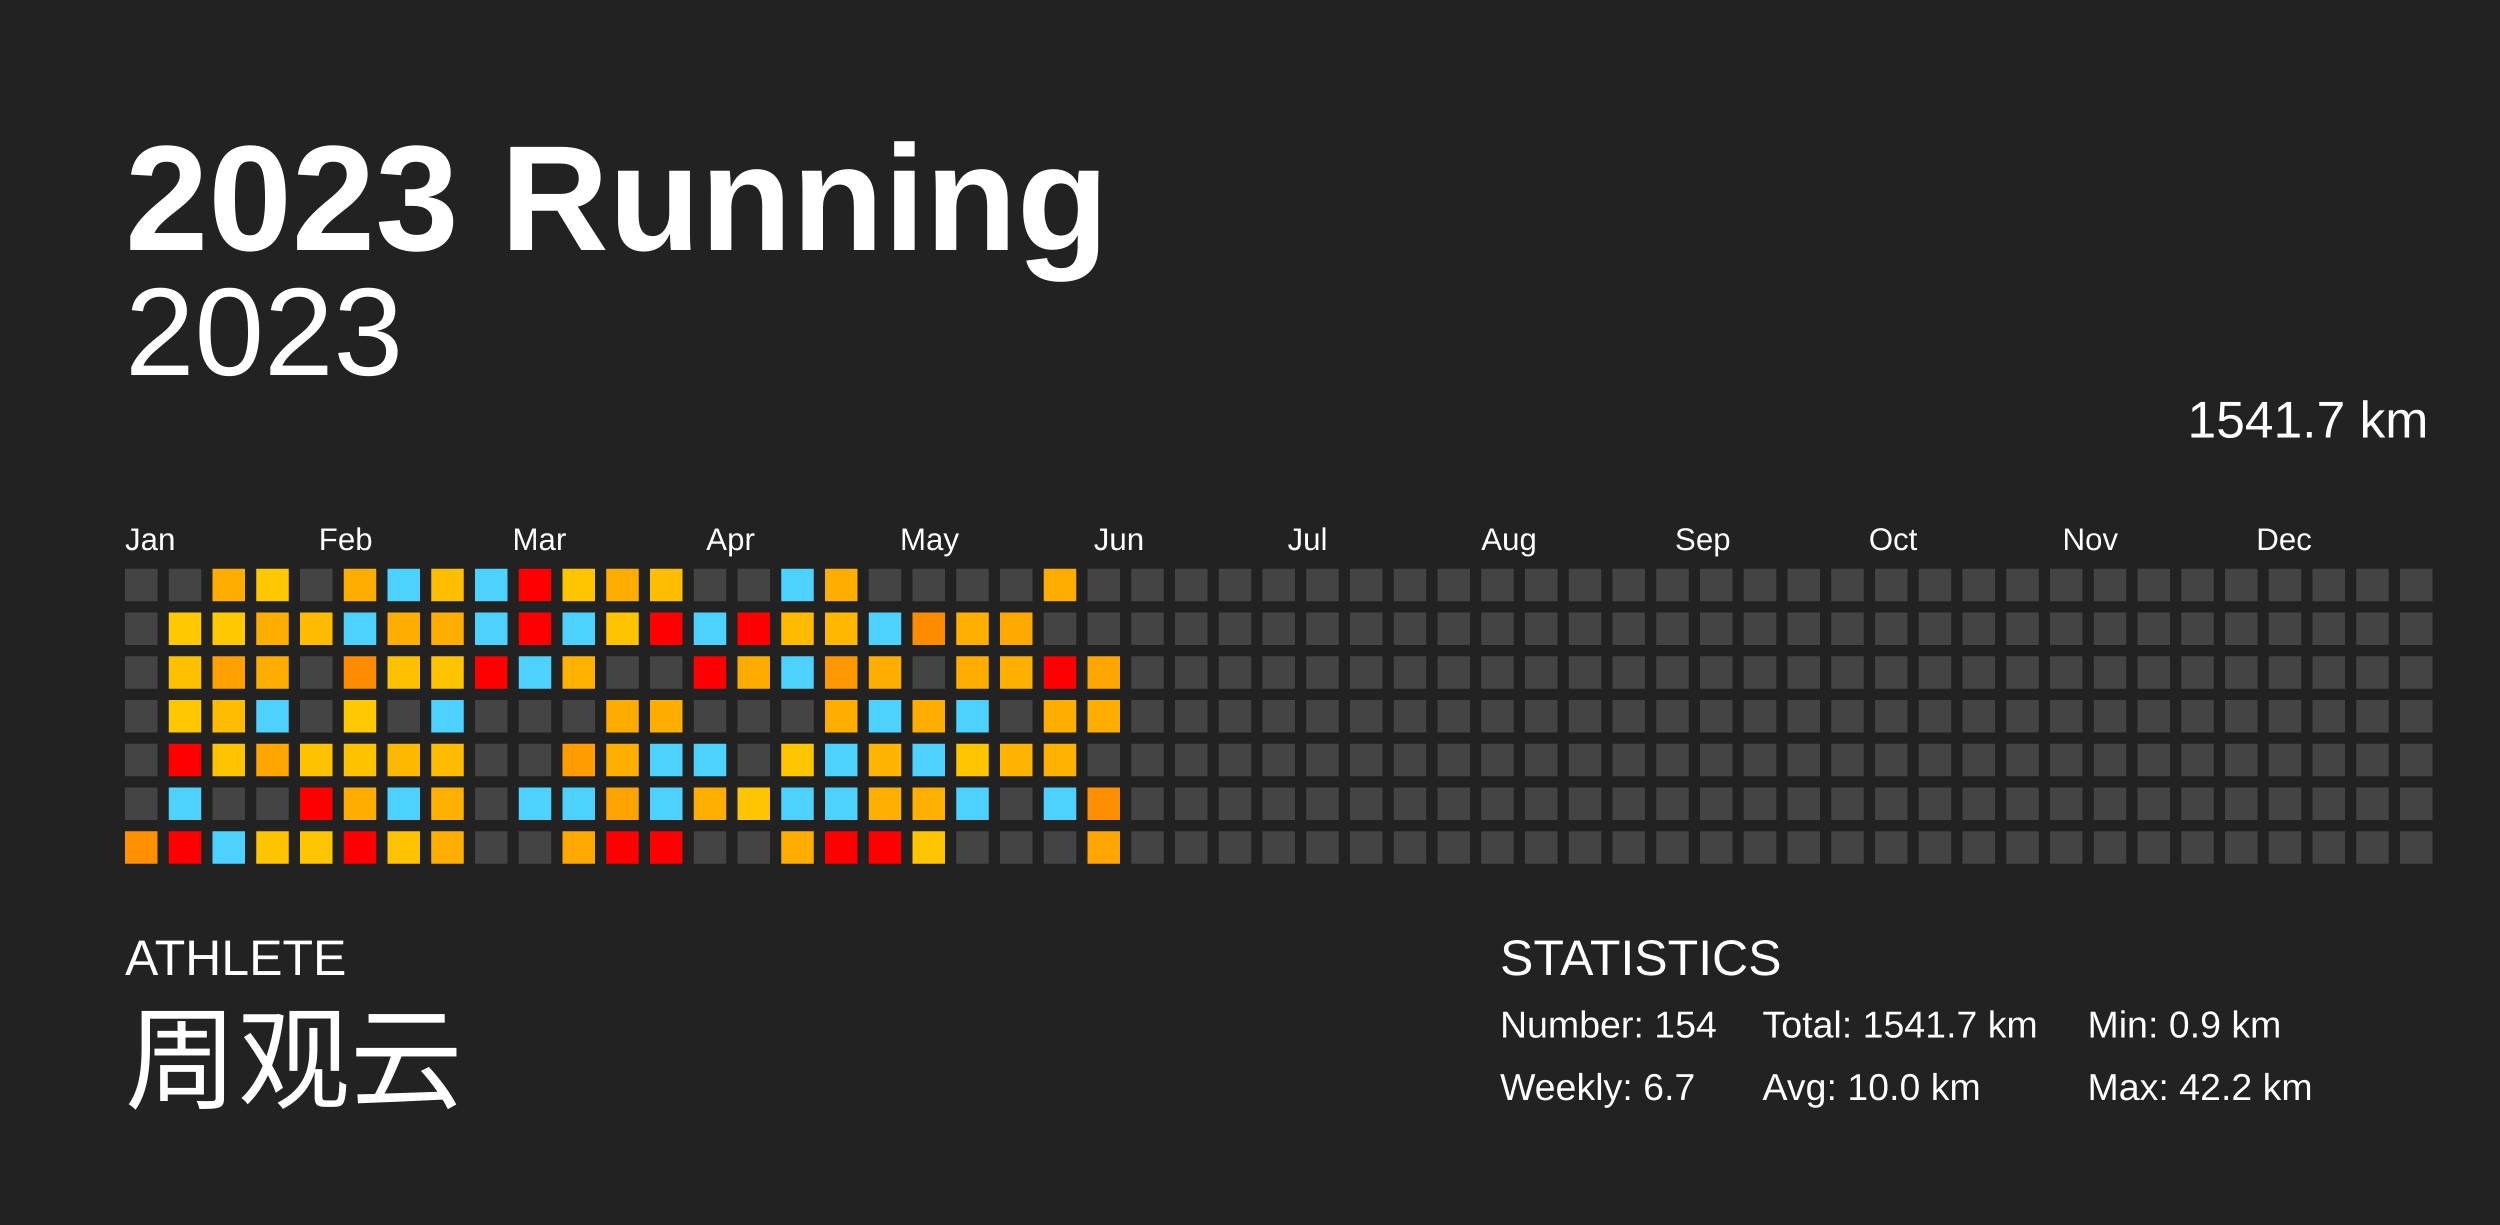
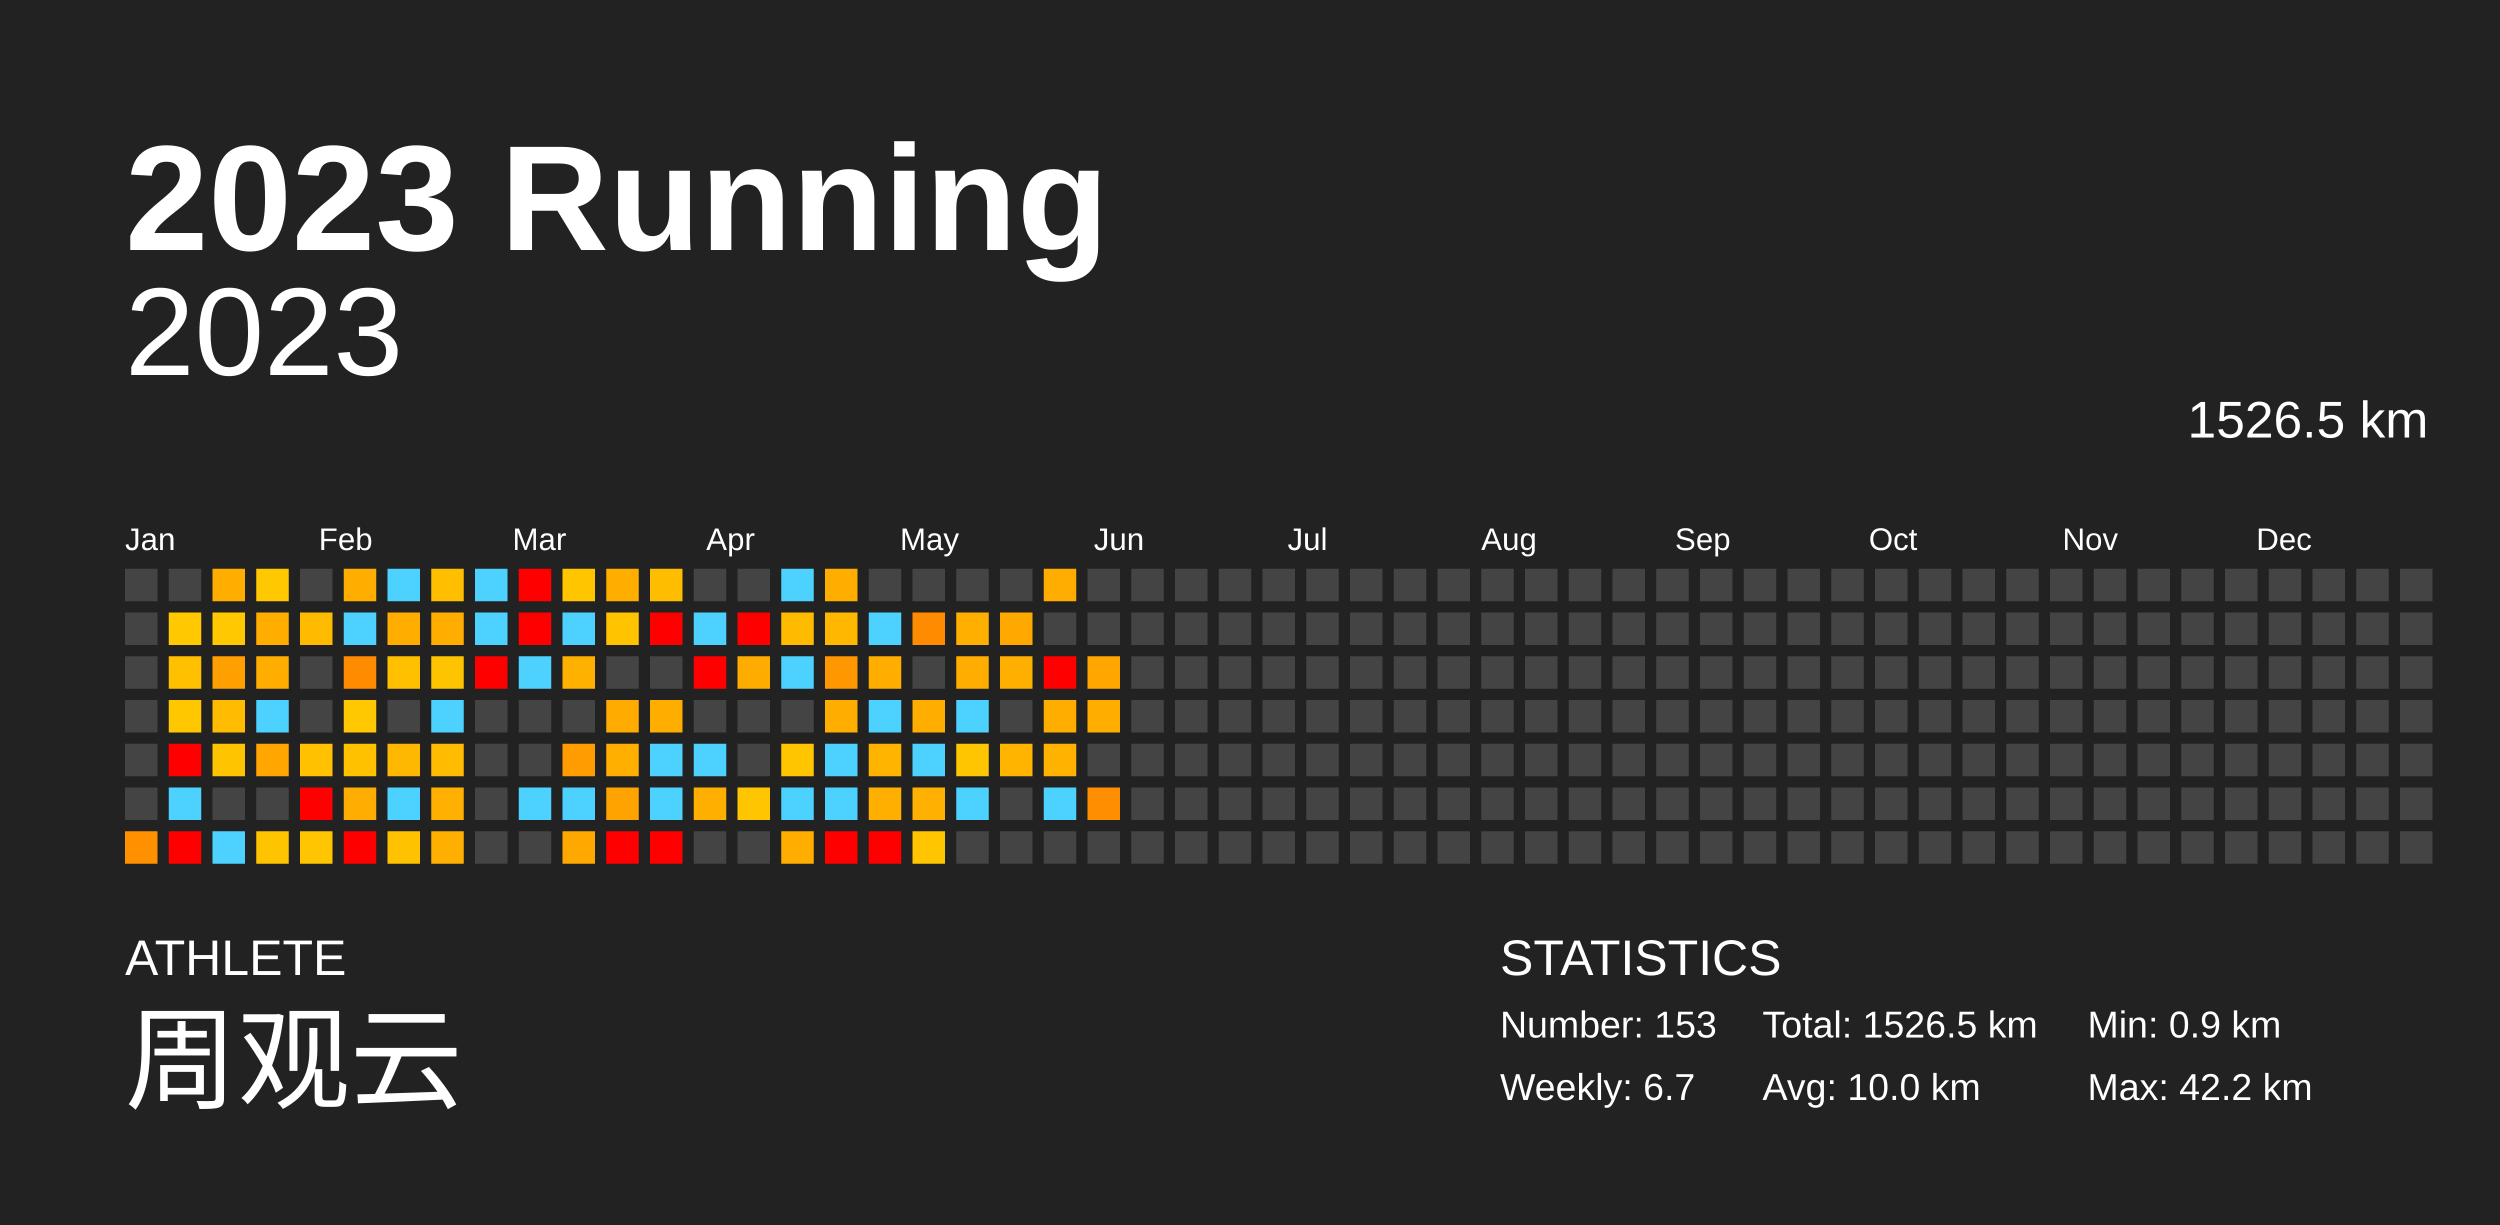
<svg xmlns="http://www.w3.org/2000/svg" baseProfile="full" height="98mm" version="1.1" viewBox="0,0,200,98" width="200mm">
  <defs />
  <rect fill="#222222" height="98" width="200" x="0" y="0" />
  <text fill="#FFFFFF" style="font-size:12px; font-family:Arial; font-weight:bold;" x="10" y="20">2023 Running</text>
  <text fill="#FFFFFF" style="font-size:4px; font-family:Arial" x="10" y="78">ATHLETE</text>
  <text fill="#FFFFFF" style="font-size:9px; font-family:Arial" x="10" y="88">周观云</text>
  <text fill="#FFFFFF" style="font-size:4px; font-family:Arial" x="120" y="78">STATISTICS</text>
-   <text fill="#FFFFFF" style="font-size:3px; font-family:Arial" x="120" y="83">Number: 154</text>
+   <text fill="#FFFFFF" style="font-size:3px; font-family:Arial" x="120" y="83">Number: 153</text>
  <text fill="#FFFFFF" style="font-size:3px; font-family:Arial" x="120" y="88">Weekly: 6.7</text>
-   <text fill="#FFFFFF" style="font-size:3px; font-family:Arial" x="141" y="83">Total: 1541.7 km</text>
+   <text fill="#FFFFFF" style="font-size:3px; font-family:Arial" x="141" y="83">Total: 1526.5 km</text>
  <text fill="#FFFFFF" style="font-size:3px; font-family:Arial" x="141" y="88">Avg: 10.0 km</text>
  <text fill="#FFFFFF" style="font-size:3px; font-family:Arial" x="167" y="83">Min: 0.9 km</text>
  <text fill="#FFFFFF" style="font-size:3px; font-family:Arial" x="167" y="88">Max: 42.2 km</text>
  <text alignment-baseline="hanging" fill="#FFFFFF" style="font-size:10.0px; font-family:Arial;" x="10" y="30">2023</text>
-   <text alignment-baseline="hanging" fill="#FFFFFF" style="font-size:4.125px; font-family:Arial;" x="175" y="35">1541.7 km</text>
+   <text alignment-baseline="hanging" fill="#FFFFFF" style="font-size:4.125px; font-family:Arial;" x="175" y="35">1526.5 km</text>
  <text fill="#FFFFFF" style="font-size:2.5px; font-family:Arial" x="10.0" y="44">Jan</text>
  <text fill="#FFFFFF" style="font-size:2.5px; font-family:Arial" x="25.5" y="44">Feb</text>
  <text fill="#FFFFFF" style="font-size:2.5px; font-family:Arial" x="41.0" y="44">Mar</text>
  <text fill="#FFFFFF" style="font-size:2.5px; font-family:Arial" x="56.5" y="44">Apr</text>
  <text fill="#FFFFFF" style="font-size:2.5px; font-family:Arial" x="72.0" y="44">May</text>
  <text fill="#FFFFFF" style="font-size:2.5px; font-family:Arial" x="87.5" y="44">Jun</text>
  <text fill="#FFFFFF" style="font-size:2.5px; font-family:Arial" x="103.0" y="44">Jul</text>
  <text fill="#FFFFFF" style="font-size:2.5px; font-family:Arial" x="118.5" y="44">Aug</text>
  <text fill="#FFFFFF" style="font-size:2.5px; font-family:Arial" x="134.0" y="44">Sep</text>
  <text fill="#FFFFFF" style="font-size:2.5px; font-family:Arial" x="149.5" y="44">Oct</text>
  <text fill="#FFFFFF" style="font-size:2.5px; font-family:Arial" x="165.0" y="44">Nov</text>
  <text fill="#FFFFFF" style="font-size:2.5px; font-family:Arial" x="180.5" y="44">Dec</text>
  <rect fill="#444444" height="2.6" width="2.6" x="10.0" y="45.5" />
  <rect fill="#444444" height="2.6" width="2.6" x="10.0" y="49.0" />
  <rect fill="#444444" height="2.6" width="2.6" x="10.0" y="52.5" />
  <rect fill="#444444" height="2.6" width="2.6" x="10.0" y="56.0" />
  <rect fill="#444444" height="2.6" width="2.6" x="10.0" y="59.5" />
  <rect fill="#444444" height="2.6" width="2.6" x="10.0" y="63.0" />
  <rect fill="#ff9100" height="2.6" width="2.6" x="10.0" y="66.5" />
  <rect fill="#444444" height="2.6" width="2.6" x="13.5" y="45.5" />
  <rect fill="#ffc800" height="2.6" width="2.6" x="13.5" y="49.0" />
  <rect fill="#ffc000" height="2.6" width="2.6" x="13.5" y="52.5" />
  <rect fill="#ffc700" height="2.6" width="2.6" x="13.5" y="56.0" />
  <rect fill="red" height="2.6" width="2.6" x="13.5" y="59.5" />
  <rect fill="#4dd2ff" height="2.6" width="2.6" x="13.5" y="63.0" />
  <rect fill="red" height="2.6" width="2.6" x="13.5" y="66.5" />
  <rect fill="#ffae00" height="2.6" width="2.6" x="17.0" y="45.5" />
  <rect fill="#ffc800" height="2.6" width="2.6" x="17.0" y="49.0" />
  <rect fill="#ff9f00" height="2.6" width="2.6" x="17.0" y="52.5" />
  <rect fill="#ffbc00" height="2.6" width="2.6" x="17.0" y="56.0" />
  <rect fill="#ffc400" height="2.6" width="2.6" x="17.0" y="59.5" />
  <rect fill="#444444" height="2.6" width="2.6" x="17.0" y="63.0" />
  <rect fill="#4dd2ff" height="2.6" width="2.6" x="17.0" y="66.5" />
  <rect fill="#ffc800" height="2.6" width="2.6" x="20.5" y="45.5" />
  <rect fill="#ffae00" height="2.6" width="2.6" x="20.5" y="49.0" />
  <rect fill="#ffae00" height="2.6" width="2.6" x="20.5" y="52.5" />
  <rect fill="#4dd2ff" height="2.6" width="2.6" x="20.5" y="56.0" />
  <rect fill="#ffa600" height="2.6" width="2.6" x="20.5" y="59.5" />
  <rect fill="#444444" height="2.6" width="2.6" x="20.5" y="63.0" />
  <rect fill="#ffc400" height="2.6" width="2.6" x="20.5" y="66.5" />
  <rect fill="#444444" height="2.6" width="2.6" x="24.0" y="45.5" />
  <rect fill="#ffbb00" height="2.6" width="2.6" x="24.0" y="49.0" />
  <rect fill="#444444" height="2.6" width="2.6" x="24.0" y="52.5" />
  <rect fill="#444444" height="2.6" width="2.6" x="24.0" y="56.0" />
  <rect fill="#ffc100" height="2.6" width="2.6" x="24.0" y="59.5" />
  <rect fill="red" height="2.6" width="2.6" x="24.0" y="63.0" />
  <rect fill="#ffc500" height="2.6" width="2.6" x="24.0" y="66.5" />
  <rect fill="#ffae00" height="2.6" width="2.6" x="27.5" y="45.5" />
  <rect fill="#4dd2ff" height="2.6" width="2.6" x="27.5" y="49.0" />
  <rect fill="#ff8c00" height="2.6" width="2.6" x="27.5" y="52.5" />
  <rect fill="#ffc800" height="2.6" width="2.6" x="27.5" y="56.0" />
  <rect fill="#ffc100" height="2.6" width="2.6" x="27.5" y="59.5" />
  <rect fill="#ffad00" height="2.6" width="2.6" x="27.5" y="63.0" />
  <rect fill="red" height="2.6" width="2.6" x="27.5" y="66.5" />
  <rect fill="#4dd2ff" height="2.6" width="2.6" x="31.0" y="45.5" />
  <rect fill="#ffae00" height="2.6" width="2.6" x="31.0" y="49.0" />
  <rect fill="#ffc000" height="2.6" width="2.6" x="31.0" y="52.5" />
  <rect fill="#444444" height="2.6" width="2.6" x="31.0" y="56.0" />
  <rect fill="#ffb800" height="2.6" width="2.6" x="31.0" y="59.5" />
  <rect fill="#4dd2ff" height="2.6" width="2.6" x="31.0" y="63.0" />
  <rect fill="#ffc200" height="2.6" width="2.6" x="31.0" y="66.5" />
  <rect fill="#ffbe00" height="2.6" width="2.6" x="34.5" y="45.5" />
  <rect fill="#ffae00" height="2.6" width="2.6" x="34.5" y="49.0" />
  <rect fill="#ffc400" height="2.6" width="2.6" x="34.5" y="52.5" />
  <rect fill="#4dd2ff" height="2.6" width="2.6" x="34.5" y="56.0" />
  <rect fill="#ffbc00" height="2.6" width="2.6" x="34.5" y="59.5" />
  <rect fill="#ffb000" height="2.6" width="2.6" x="34.5" y="63.0" />
  <rect fill="#ffaf00" height="2.6" width="2.6" x="34.5" y="66.5" />
  <rect fill="#4dd2ff" height="2.6" width="2.6" x="38.0" y="45.5" />
  <rect fill="#4dd2ff" height="2.6" width="2.6" x="38.0" y="49.0" />
  <rect fill="red" height="2.6" width="2.6" x="38.0" y="52.5" />
  <rect fill="#444444" height="2.6" width="2.6" x="38.0" y="56.0" />
  <rect fill="#444444" height="2.6" width="2.6" x="38.0" y="59.5" />
  <rect fill="#444444" height="2.6" width="2.6" x="38.0" y="63.0" />
  <rect fill="#444444" height="2.6" width="2.6" x="38.0" y="66.5" />
  <rect fill="red" height="2.6" width="2.6" x="41.5" y="45.5" />
  <rect fill="red" height="2.6" width="2.6" x="41.5" y="49.0" />
  <rect fill="#4dd2ff" height="2.6" width="2.6" x="41.5" y="52.5" />
  <rect fill="#444444" height="2.6" width="2.6" x="41.5" y="56.0" />
  <rect fill="#444444" height="2.6" width="2.6" x="41.5" y="59.5" />
  <rect fill="#4dd2ff" height="2.6" width="2.6" x="41.5" y="63.0" />
  <rect fill="#444444" height="2.6" width="2.6" x="41.5" y="66.5" />
  <rect fill="#ffc600" height="2.6" width="2.6" x="45.0" y="45.5" />
  <rect fill="#4dd2ff" height="2.6" width="2.6" x="45.0" y="49.0" />
  <rect fill="#ffb100" height="2.6" width="2.6" x="45.0" y="52.5" />
  <rect fill="#444444" height="2.6" width="2.6" x="45.0" y="56.0" />
  <rect fill="#ff9d00" height="2.6" width="2.6" x="45.0" y="59.5" />
  <rect fill="#4dd2ff" height="2.6" width="2.6" x="45.0" y="63.0" />
  <rect fill="#ffa800" height="2.6" width="2.6" x="45.0" y="66.5" />
  <rect fill="#ffae00" height="2.6" width="2.6" x="48.5" y="45.5" />
  <rect fill="#ffc300" height="2.6" width="2.6" x="48.5" y="49.0" />
  <rect fill="#444444" height="2.6" width="2.6" x="48.5" y="52.5" />
  <rect fill="#ffab00" height="2.6" width="2.6" x="48.5" y="56.0" />
  <rect fill="#ffaf00" height="2.6" width="2.6" x="48.5" y="59.5" />
  <rect fill="#ffa300" height="2.6" width="2.6" x="48.5" y="63.0" />
  <rect fill="red" height="2.6" width="2.6" x="48.5" y="66.5" />
  <rect fill="#ffbd00" height="2.6" width="2.6" x="52.0" y="45.5" />
  <rect fill="red" height="2.6" width="2.6" x="52.0" y="49.0" />
  <rect fill="#444444" height="2.6" width="2.6" x="52.0" y="52.5" />
  <rect fill="#ffae00" height="2.6" width="2.6" x="52.0" y="56.0" />
  <rect fill="#4dd2ff" height="2.6" width="2.6" x="52.0" y="59.5" />
  <rect fill="#4dd2ff" height="2.6" width="2.6" x="52.0" y="63.0" />
  <rect fill="red" height="2.6" width="2.6" x="52.0" y="66.5" />
  <rect fill="#444444" height="2.6" width="2.6" x="55.5" y="45.5" />
  <rect fill="#4dd2ff" height="2.6" width="2.6" x="55.5" y="49.0" />
  <rect fill="red" height="2.6" width="2.6" x="55.5" y="52.5" />
  <rect fill="#444444" height="2.6" width="2.6" x="55.5" y="56.0" />
  <rect fill="#4dd2ff" height="2.6" width="2.6" x="55.5" y="59.5" />
  <rect fill="#ffaf00" height="2.6" width="2.6" x="55.5" y="63.0" />
  <rect fill="#444444" height="2.6" width="2.6" x="55.5" y="66.5" />
  <rect fill="#444444" height="2.6" width="2.6" x="59.0" y="45.5" />
  <rect fill="red" height="2.6" width="2.6" x="59.0" y="49.0" />
  <rect fill="#ffac00" height="2.6" width="2.6" x="59.0" y="52.5" />
  <rect fill="#444444" height="2.6" width="2.6" x="59.0" y="56.0" />
  <rect fill="#444444" height="2.6" width="2.6" x="59.0" y="59.5" />
  <rect fill="#ffc500" height="2.6" width="2.6" x="59.0" y="63.0" />
  <rect fill="#444444" height="2.6" width="2.6" x="59.0" y="66.5" />
  <rect fill="#4dd2ff" height="2.6" width="2.6" x="62.5" y="45.5" />
  <rect fill="#ffbb00" height="2.6" width="2.6" x="62.5" y="49.0" />
  <rect fill="#4dd2ff" height="2.6" width="2.6" x="62.5" y="52.5" />
  <rect fill="#444444" height="2.6" width="2.6" x="62.5" y="56.0" />
  <rect fill="#ffc600" height="2.6" width="2.6" x="62.5" y="59.5" />
  <rect fill="#4dd2ff" height="2.6" width="2.6" x="62.5" y="63.0" />
  <rect fill="#ffae00" height="2.6" width="2.6" x="62.5" y="66.5" />
  <rect fill="#ffae00" height="2.6" width="2.6" x="66.0" y="45.5" />
  <rect fill="#ffb700" height="2.6" width="2.6" x="66.0" y="49.0" />
  <rect fill="#ff9700" height="2.6" width="2.6" x="66.0" y="52.5" />
  <rect fill="#ffae00" height="2.6" width="2.6" x="66.0" y="56.0" />
  <rect fill="#4dd2ff" height="2.6" width="2.6" x="66.0" y="59.5" />
  <rect fill="#4dd2ff" height="2.6" width="2.6" x="66.0" y="63.0" />
  <rect fill="red" height="2.6" width="2.6" x="66.0" y="66.5" />
  <rect fill="#444444" height="2.6" width="2.6" x="69.5" y="45.5" />
  <rect fill="#4dd2ff" height="2.6" width="2.6" x="69.5" y="49.0" />
  <rect fill="#ffae00" height="2.6" width="2.6" x="69.5" y="52.5" />
  <rect fill="#4dd2ff" height="2.6" width="2.6" x="69.5" y="56.0" />
  <rect fill="#ffb400" height="2.6" width="2.6" x="69.5" y="59.5" />
  <rect fill="#ffaf00" height="2.6" width="2.6" x="69.5" y="63.0" />
  <rect fill="red" height="2.6" width="2.6" x="69.5" y="66.5" />
  <rect fill="#444444" height="2.6" width="2.6" x="73.0" y="45.5" />
  <rect fill="#ff8b00" height="2.6" width="2.6" x="73.0" y="49.0" />
  <rect fill="#444444" height="2.6" width="2.6" x="73.0" y="52.5" />
  <rect fill="#ffae00" height="2.6" width="2.6" x="73.0" y="56.0" />
  <rect fill="#4dd2ff" height="2.6" width="2.6" x="73.0" y="59.5" />
  <rect fill="#ffb000" height="2.6" width="2.6" x="73.0" y="63.0" />
  <rect fill="#ffc600" height="2.6" width="2.6" x="73.0" y="66.5" />
  <rect fill="#444444" height="2.6" width="2.6" x="76.5" y="45.5" />
  <rect fill="#ffaf00" height="2.6" width="2.6" x="76.5" y="49.0" />
  <rect fill="#ffad00" height="2.6" width="2.6" x="76.5" y="52.5" />
  <rect fill="#4dd2ff" height="2.6" width="2.6" x="76.5" y="56.0" />
  <rect fill="#ffc500" height="2.6" width="2.6" x="76.5" y="59.5" />
  <rect fill="#4dd2ff" height="2.6" width="2.6" x="76.5" y="63.0" />
  <rect fill="#444444" height="2.6" width="2.6" x="76.5" y="66.5" />
  <rect fill="#444444" height="2.6" width="2.6" x="80.0" y="45.5" />
  <rect fill="#ffa800" height="2.6" width="2.6" x="80.0" y="49.0" />
  <rect fill="#ffaf00" height="2.6" width="2.6" x="80.0" y="52.5" />
  <rect fill="#444444" height="2.6" width="2.6" x="80.0" y="56.0" />
  <rect fill="#ffb400" height="2.6" width="2.6" x="80.0" y="59.5" />
  <rect fill="#444444" height="2.6" width="2.6" x="80.0" y="63.0" />
  <rect fill="#444444" height="2.6" width="2.6" x="80.0" y="66.5" />
  <rect fill="#ffad00" height="2.6" width="2.6" x="83.5" y="45.5" />
  <rect fill="#444444" height="2.6" width="2.6" x="83.5" y="49.0" />
  <rect fill="red" height="2.6" width="2.6" x="83.5" y="52.5" />
  <rect fill="#ffae00" height="2.6" width="2.6" x="83.5" y="56.0" />
  <rect fill="#ffb200" height="2.6" width="2.6" x="83.5" y="59.5" />
  <rect fill="#4dd2ff" height="2.6" width="2.6" x="83.5" y="63.0" />
  <rect fill="#444444" height="2.6" width="2.6" x="83.5" y="66.5" />
  <rect fill="#444444" height="2.6" width="2.6" x="87.0" y="45.5" />
  <rect fill="#444444" height="2.6" width="2.6" x="87.0" y="49.0" />
  <rect fill="#ffa600" height="2.6" width="2.6" x="87.0" y="52.5" />
  <rect fill="#ffae00" height="2.6" width="2.6" x="87.0" y="56.0" />
  <rect fill="#444444" height="2.6" width="2.6" x="87.0" y="59.5" />
  <rect fill="#ff8f00" height="2.6" width="2.6" x="87.0" y="63.0" />
-   <rect fill="#ffa700" height="2.6" width="2.6" x="87.0" y="66.5" />
+   <rect fill="#444444" height="2.6" width="2.6" x="87.0" y="66.5" />
  <rect fill="#444444" height="2.6" width="2.6" x="90.5" y="45.5" />
  <rect fill="#444444" height="2.6" width="2.6" x="90.5" y="49.0" />
  <rect fill="#444444" height="2.6" width="2.6" x="90.5" y="52.5" />
  <rect fill="#444444" height="2.6" width="2.6" x="90.5" y="56.0" />
  <rect fill="#444444" height="2.6" width="2.6" x="90.5" y="59.5" />
  <rect fill="#444444" height="2.6" width="2.6" x="90.5" y="63.0" />
  <rect fill="#444444" height="2.6" width="2.6" x="90.5" y="66.5" />
  <rect fill="#444444" height="2.6" width="2.6" x="94.0" y="45.5" />
  <rect fill="#444444" height="2.6" width="2.6" x="94.0" y="49.0" />
  <rect fill="#444444" height="2.6" width="2.6" x="94.0" y="52.5" />
  <rect fill="#444444" height="2.6" width="2.6" x="94.0" y="56.0" />
  <rect fill="#444444" height="2.6" width="2.6" x="94.0" y="59.5" />
  <rect fill="#444444" height="2.6" width="2.6" x="94.0" y="63.0" />
  <rect fill="#444444" height="2.6" width="2.6" x="94.0" y="66.5" />
  <rect fill="#444444" height="2.6" width="2.6" x="97.5" y="45.5" />
  <rect fill="#444444" height="2.6" width="2.6" x="97.5" y="49.0" />
  <rect fill="#444444" height="2.6" width="2.6" x="97.5" y="52.5" />
  <rect fill="#444444" height="2.6" width="2.6" x="97.5" y="56.0" />
  <rect fill="#444444" height="2.6" width="2.6" x="97.5" y="59.5" />
  <rect fill="#444444" height="2.6" width="2.6" x="97.5" y="63.0" />
  <rect fill="#444444" height="2.6" width="2.6" x="97.5" y="66.5" />
  <rect fill="#444444" height="2.6" width="2.6" x="101.0" y="45.5" />
  <rect fill="#444444" height="2.6" width="2.6" x="101.0" y="49.0" />
  <rect fill="#444444" height="2.6" width="2.6" x="101.0" y="52.5" />
  <rect fill="#444444" height="2.6" width="2.6" x="101.0" y="56.0" />
  <rect fill="#444444" height="2.6" width="2.6" x="101.0" y="59.5" />
  <rect fill="#444444" height="2.6" width="2.6" x="101.0" y="63.0" />
  <rect fill="#444444" height="2.6" width="2.6" x="101.0" y="66.5" />
  <rect fill="#444444" height="2.6" width="2.6" x="104.5" y="45.5" />
  <rect fill="#444444" height="2.6" width="2.6" x="104.5" y="49.0" />
  <rect fill="#444444" height="2.6" width="2.6" x="104.5" y="52.5" />
  <rect fill="#444444" height="2.6" width="2.6" x="104.5" y="56.0" />
  <rect fill="#444444" height="2.6" width="2.6" x="104.5" y="59.5" />
  <rect fill="#444444" height="2.6" width="2.6" x="104.5" y="63.0" />
  <rect fill="#444444" height="2.6" width="2.6" x="104.5" y="66.5" />
  <rect fill="#444444" height="2.6" width="2.6" x="108.0" y="45.5" />
  <rect fill="#444444" height="2.6" width="2.6" x="108.0" y="49.0" />
  <rect fill="#444444" height="2.6" width="2.6" x="108.0" y="52.5" />
  <rect fill="#444444" height="2.6" width="2.6" x="108.0" y="56.0" />
  <rect fill="#444444" height="2.6" width="2.6" x="108.0" y="59.5" />
  <rect fill="#444444" height="2.6" width="2.6" x="108.0" y="63.0" />
  <rect fill="#444444" height="2.6" width="2.6" x="108.0" y="66.5" />
  <rect fill="#444444" height="2.6" width="2.6" x="111.5" y="45.5" />
  <rect fill="#444444" height="2.6" width="2.6" x="111.5" y="49.0" />
  <rect fill="#444444" height="2.6" width="2.6" x="111.5" y="52.5" />
  <rect fill="#444444" height="2.6" width="2.6" x="111.5" y="56.0" />
  <rect fill="#444444" height="2.6" width="2.6" x="111.5" y="59.5" />
  <rect fill="#444444" height="2.6" width="2.6" x="111.5" y="63.0" />
  <rect fill="#444444" height="2.6" width="2.6" x="111.5" y="66.5" />
  <rect fill="#444444" height="2.6" width="2.6" x="115.0" y="45.5" />
  <rect fill="#444444" height="2.6" width="2.6" x="115.0" y="49.0" />
  <rect fill="#444444" height="2.6" width="2.6" x="115.0" y="52.5" />
  <rect fill="#444444" height="2.6" width="2.6" x="115.0" y="56.0" />
  <rect fill="#444444" height="2.6" width="2.6" x="115.0" y="59.5" />
  <rect fill="#444444" height="2.6" width="2.6" x="115.0" y="63.0" />
  <rect fill="#444444" height="2.6" width="2.6" x="115.0" y="66.5" />
  <rect fill="#444444" height="2.6" width="2.6" x="118.5" y="45.5" />
  <rect fill="#444444" height="2.6" width="2.6" x="118.5" y="49.0" />
  <rect fill="#444444" height="2.6" width="2.6" x="118.5" y="52.5" />
  <rect fill="#444444" height="2.6" width="2.6" x="118.5" y="56.0" />
  <rect fill="#444444" height="2.6" width="2.6" x="118.5" y="59.5" />
  <rect fill="#444444" height="2.6" width="2.6" x="118.5" y="63.0" />
  <rect fill="#444444" height="2.6" width="2.6" x="118.5" y="66.5" />
  <rect fill="#444444" height="2.6" width="2.6" x="122.0" y="45.5" />
  <rect fill="#444444" height="2.6" width="2.6" x="122.0" y="49.0" />
  <rect fill="#444444" height="2.6" width="2.6" x="122.0" y="52.5" />
  <rect fill="#444444" height="2.6" width="2.6" x="122.0" y="56.0" />
  <rect fill="#444444" height="2.6" width="2.6" x="122.0" y="59.5" />
  <rect fill="#444444" height="2.6" width="2.6" x="122.0" y="63.0" />
  <rect fill="#444444" height="2.6" width="2.6" x="122.0" y="66.5" />
  <rect fill="#444444" height="2.6" width="2.6" x="125.5" y="45.5" />
  <rect fill="#444444" height="2.6" width="2.6" x="125.5" y="49.0" />
  <rect fill="#444444" height="2.6" width="2.6" x="125.5" y="52.5" />
  <rect fill="#444444" height="2.6" width="2.6" x="125.5" y="56.0" />
  <rect fill="#444444" height="2.6" width="2.6" x="125.5" y="59.5" />
  <rect fill="#444444" height="2.6" width="2.6" x="125.5" y="63.0" />
  <rect fill="#444444" height="2.6" width="2.6" x="125.5" y="66.5" />
  <rect fill="#444444" height="2.6" width="2.6" x="129.0" y="45.5" />
  <rect fill="#444444" height="2.6" width="2.6" x="129.0" y="49.0" />
  <rect fill="#444444" height="2.6" width="2.6" x="129.0" y="52.5" />
  <rect fill="#444444" height="2.6" width="2.6" x="129.0" y="56.0" />
  <rect fill="#444444" height="2.6" width="2.6" x="129.0" y="59.5" />
  <rect fill="#444444" height="2.6" width="2.6" x="129.0" y="63.0" />
  <rect fill="#444444" height="2.6" width="2.6" x="129.0" y="66.5" />
  <rect fill="#444444" height="2.6" width="2.6" x="132.5" y="45.5" />
  <rect fill="#444444" height="2.6" width="2.6" x="132.5" y="49.0" />
  <rect fill="#444444" height="2.6" width="2.6" x="132.5" y="52.5" />
  <rect fill="#444444" height="2.6" width="2.6" x="132.5" y="56.0" />
  <rect fill="#444444" height="2.6" width="2.6" x="132.5" y="59.5" />
  <rect fill="#444444" height="2.6" width="2.6" x="132.5" y="63.0" />
  <rect fill="#444444" height="2.6" width="2.6" x="132.5" y="66.5" />
  <rect fill="#444444" height="2.6" width="2.6" x="136.0" y="45.5" />
  <rect fill="#444444" height="2.6" width="2.6" x="136.0" y="49.0" />
  <rect fill="#444444" height="2.6" width="2.6" x="136.0" y="52.5" />
  <rect fill="#444444" height="2.6" width="2.6" x="136.0" y="56.0" />
  <rect fill="#444444" height="2.6" width="2.6" x="136.0" y="59.5" />
  <rect fill="#444444" height="2.6" width="2.6" x="136.0" y="63.0" />
  <rect fill="#444444" height="2.6" width="2.6" x="136.0" y="66.5" />
  <rect fill="#444444" height="2.6" width="2.6" x="139.5" y="45.5" />
  <rect fill="#444444" height="2.6" width="2.6" x="139.5" y="49.0" />
  <rect fill="#444444" height="2.6" width="2.6" x="139.5" y="52.5" />
  <rect fill="#444444" height="2.6" width="2.6" x="139.5" y="56.0" />
  <rect fill="#444444" height="2.6" width="2.6" x="139.5" y="59.5" />
  <rect fill="#444444" height="2.6" width="2.6" x="139.5" y="63.0" />
  <rect fill="#444444" height="2.6" width="2.6" x="139.5" y="66.5" />
  <rect fill="#444444" height="2.6" width="2.6" x="143.0" y="45.5" />
  <rect fill="#444444" height="2.6" width="2.6" x="143.0" y="49.0" />
  <rect fill="#444444" height="2.6" width="2.6" x="143.0" y="52.5" />
  <rect fill="#444444" height="2.6" width="2.6" x="143.0" y="56.0" />
  <rect fill="#444444" height="2.6" width="2.6" x="143.0" y="59.5" />
  <rect fill="#444444" height="2.6" width="2.6" x="143.0" y="63.0" />
  <rect fill="#444444" height="2.6" width="2.6" x="143.0" y="66.5" />
  <rect fill="#444444" height="2.6" width="2.6" x="146.5" y="45.5" />
  <rect fill="#444444" height="2.6" width="2.6" x="146.5" y="49.0" />
  <rect fill="#444444" height="2.6" width="2.6" x="146.5" y="52.5" />
  <rect fill="#444444" height="2.6" width="2.6" x="146.5" y="56.0" />
  <rect fill="#444444" height="2.6" width="2.6" x="146.5" y="59.5" />
  <rect fill="#444444" height="2.6" width="2.6" x="146.5" y="63.0" />
  <rect fill="#444444" height="2.6" width="2.6" x="146.5" y="66.5" />
  <rect fill="#444444" height="2.6" width="2.6" x="150.0" y="45.5" />
  <rect fill="#444444" height="2.6" width="2.6" x="150.0" y="49.0" />
  <rect fill="#444444" height="2.6" width="2.6" x="150.0" y="52.5" />
  <rect fill="#444444" height="2.6" width="2.6" x="150.0" y="56.0" />
  <rect fill="#444444" height="2.6" width="2.6" x="150.0" y="59.5" />
  <rect fill="#444444" height="2.6" width="2.6" x="150.0" y="63.0" />
  <rect fill="#444444" height="2.6" width="2.6" x="150.0" y="66.5" />
  <rect fill="#444444" height="2.6" width="2.6" x="153.5" y="45.5" />
  <rect fill="#444444" height="2.6" width="2.6" x="153.5" y="49.0" />
  <rect fill="#444444" height="2.6" width="2.6" x="153.5" y="52.5" />
  <rect fill="#444444" height="2.6" width="2.6" x="153.5" y="56.0" />
  <rect fill="#444444" height="2.6" width="2.6" x="153.5" y="59.5" />
  <rect fill="#444444" height="2.6" width="2.6" x="153.5" y="63.0" />
  <rect fill="#444444" height="2.6" width="2.6" x="153.5" y="66.5" />
  <rect fill="#444444" height="2.6" width="2.6" x="157.0" y="45.5" />
  <rect fill="#444444" height="2.6" width="2.6" x="157.0" y="49.0" />
  <rect fill="#444444" height="2.6" width="2.6" x="157.0" y="52.5" />
  <rect fill="#444444" height="2.6" width="2.6" x="157.0" y="56.0" />
  <rect fill="#444444" height="2.6" width="2.6" x="157.0" y="59.5" />
  <rect fill="#444444" height="2.6" width="2.6" x="157.0" y="63.0" />
  <rect fill="#444444" height="2.6" width="2.6" x="157.0" y="66.5" />
  <rect fill="#444444" height="2.6" width="2.6" x="160.5" y="45.5" />
  <rect fill="#444444" height="2.6" width="2.6" x="160.5" y="49.0" />
  <rect fill="#444444" height="2.6" width="2.6" x="160.5" y="52.5" />
  <rect fill="#444444" height="2.6" width="2.6" x="160.5" y="56.0" />
  <rect fill="#444444" height="2.6" width="2.6" x="160.5" y="59.5" />
  <rect fill="#444444" height="2.6" width="2.6" x="160.5" y="63.0" />
  <rect fill="#444444" height="2.6" width="2.6" x="160.5" y="66.5" />
  <rect fill="#444444" height="2.6" width="2.6" x="164.0" y="45.5" />
  <rect fill="#444444" height="2.6" width="2.6" x="164.0" y="49.0" />
  <rect fill="#444444" height="2.6" width="2.6" x="164.0" y="52.5" />
  <rect fill="#444444" height="2.6" width="2.6" x="164.0" y="56.0" />
  <rect fill="#444444" height="2.6" width="2.6" x="164.0" y="59.5" />
  <rect fill="#444444" height="2.6" width="2.6" x="164.0" y="63.0" />
  <rect fill="#444444" height="2.6" width="2.6" x="164.0" y="66.5" />
  <rect fill="#444444" height="2.6" width="2.6" x="167.5" y="45.5" />
  <rect fill="#444444" height="2.6" width="2.6" x="167.5" y="49.0" />
  <rect fill="#444444" height="2.6" width="2.6" x="167.5" y="52.5" />
  <rect fill="#444444" height="2.6" width="2.6" x="167.5" y="56.0" />
  <rect fill="#444444" height="2.6" width="2.6" x="167.5" y="59.5" />
  <rect fill="#444444" height="2.6" width="2.6" x="167.5" y="63.0" />
  <rect fill="#444444" height="2.6" width="2.6" x="167.5" y="66.5" />
  <rect fill="#444444" height="2.6" width="2.6" x="171.0" y="45.5" />
  <rect fill="#444444" height="2.6" width="2.6" x="171.0" y="49.0" />
  <rect fill="#444444" height="2.6" width="2.6" x="171.0" y="52.5" />
  <rect fill="#444444" height="2.6" width="2.6" x="171.0" y="56.0" />
  <rect fill="#444444" height="2.6" width="2.6" x="171.0" y="59.5" />
  <rect fill="#444444" height="2.6" width="2.6" x="171.0" y="63.0" />
  <rect fill="#444444" height="2.6" width="2.6" x="171.0" y="66.5" />
  <rect fill="#444444" height="2.6" width="2.6" x="174.5" y="45.5" />
  <rect fill="#444444" height="2.6" width="2.6" x="174.5" y="49.0" />
  <rect fill="#444444" height="2.6" width="2.6" x="174.5" y="52.5" />
  <rect fill="#444444" height="2.6" width="2.6" x="174.5" y="56.0" />
  <rect fill="#444444" height="2.6" width="2.6" x="174.5" y="59.5" />
  <rect fill="#444444" height="2.6" width="2.6" x="174.5" y="63.0" />
  <rect fill="#444444" height="2.6" width="2.6" x="174.5" y="66.5" />
  <rect fill="#444444" height="2.6" width="2.6" x="178.0" y="45.5" />
  <rect fill="#444444" height="2.6" width="2.6" x="178.0" y="49.0" />
  <rect fill="#444444" height="2.6" width="2.6" x="178.0" y="52.5" />
  <rect fill="#444444" height="2.6" width="2.6" x="178.0" y="56.0" />
  <rect fill="#444444" height="2.6" width="2.6" x="178.0" y="59.5" />
  <rect fill="#444444" height="2.6" width="2.6" x="178.0" y="63.0" />
  <rect fill="#444444" height="2.6" width="2.6" x="178.0" y="66.5" />
  <rect fill="#444444" height="2.6" width="2.6" x="181.5" y="45.5" />
  <rect fill="#444444" height="2.6" width="2.6" x="181.5" y="49.0" />
  <rect fill="#444444" height="2.6" width="2.6" x="181.5" y="52.5" />
  <rect fill="#444444" height="2.6" width="2.6" x="181.5" y="56.0" />
  <rect fill="#444444" height="2.6" width="2.6" x="181.5" y="59.5" />
  <rect fill="#444444" height="2.6" width="2.6" x="181.5" y="63.0" />
  <rect fill="#444444" height="2.6" width="2.6" x="181.5" y="66.5" />
  <rect fill="#444444" height="2.6" width="2.6" x="185.0" y="45.5" />
  <rect fill="#444444" height="2.6" width="2.6" x="185.0" y="49.0" />
  <rect fill="#444444" height="2.6" width="2.6" x="185.0" y="52.5" />
  <rect fill="#444444" height="2.6" width="2.6" x="185.0" y="56.0" />
  <rect fill="#444444" height="2.6" width="2.6" x="185.0" y="59.5" />
  <rect fill="#444444" height="2.6" width="2.6" x="185.0" y="63.0" />
  <rect fill="#444444" height="2.6" width="2.6" x="185.0" y="66.5" />
  <rect fill="#444444" height="2.6" width="2.6" x="188.5" y="45.5" />
  <rect fill="#444444" height="2.6" width="2.6" x="188.5" y="49.0" />
  <rect fill="#444444" height="2.6" width="2.6" x="188.5" y="52.5" />
  <rect fill="#444444" height="2.6" width="2.6" x="188.5" y="56.0" />
  <rect fill="#444444" height="2.6" width="2.6" x="188.5" y="59.5" />
  <rect fill="#444444" height="2.6" width="2.6" x="188.5" y="63.0" />
  <rect fill="#444444" height="2.6" width="2.6" x="188.5" y="66.5" />
  <rect fill="#444444" height="2.6" width="2.6" x="192.0" y="45.5" />
  <rect fill="#444444" height="2.6" width="2.6" x="192.0" y="49.0" />
  <rect fill="#444444" height="2.6" width="2.6" x="192.0" y="52.5" />
  <rect fill="#444444" height="2.6" width="2.6" x="192.0" y="56.0" />
  <rect fill="#444444" height="2.6" width="2.6" x="192.0" y="59.5" />
  <rect fill="#444444" height="2.6" width="2.6" x="192.0" y="63.0" />
  <rect fill="#444444" height="2.6" width="2.6" x="192.0" y="66.5" />
</svg>
